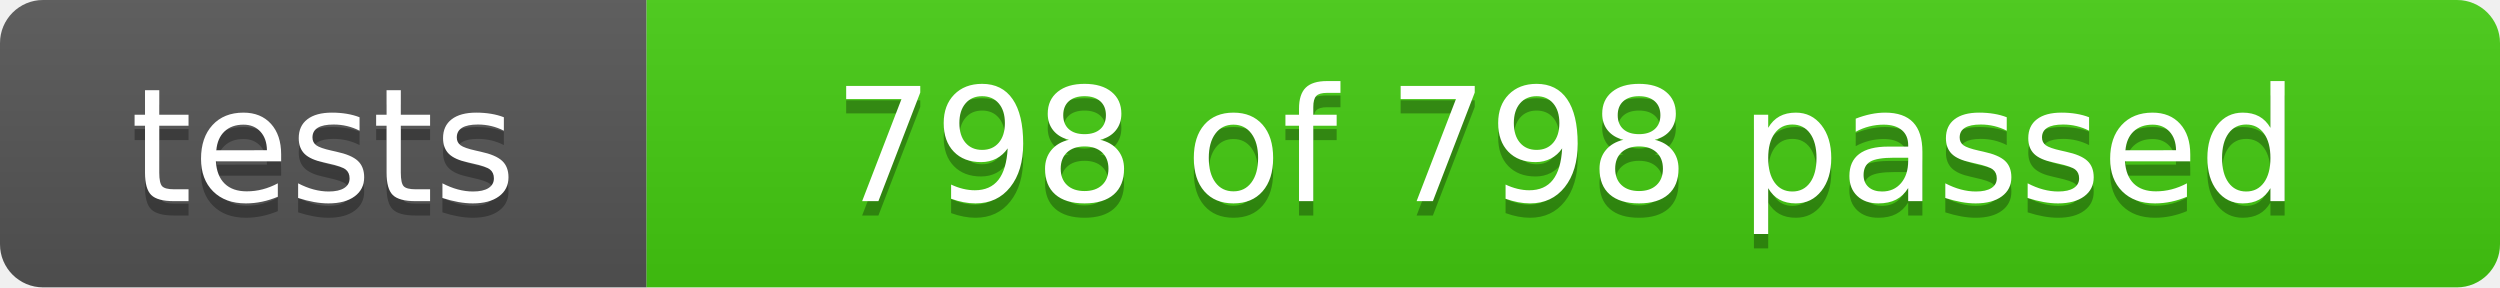
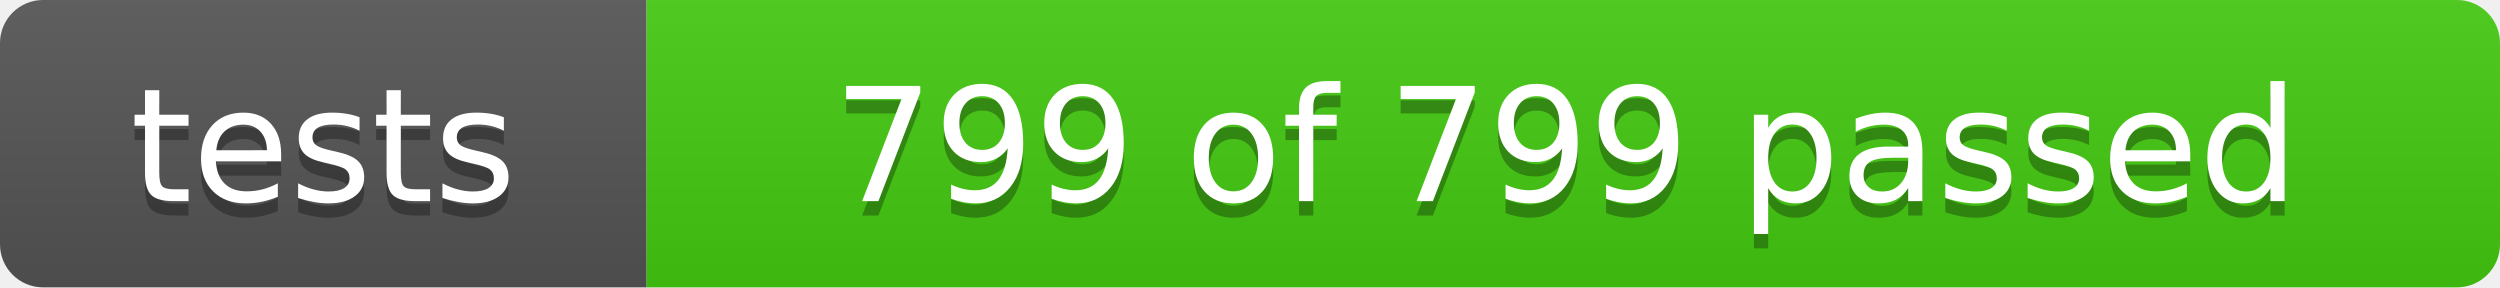
- <svg xmlns="http://www.w3.org/2000/svg" width="174" height="20" role="img" aria-label="tests: 798 of 798 passed">
+ <svg xmlns="http://www.w3.org/2000/svg" width="174" height="20" role="img" aria-label="tests: 799 of 799 passed">
  <linearGradient id="s" x2="0" y2="100%">
    <stop offset="0" stop-color="#bbb" stop-opacity=".1" />
    <stop offset="1" stop-opacity=".1" />
  </linearGradient>
  <clipPath id="r">
    <rect width="174" height="20" rx="3" fill="#fff" />
  </clipPath>
  <g clip-path="url(#r)">
    <rect width="45" height="20" fill="#555" />
    <rect x="45" width="129" height="20" fill="#4c1" />
    <rect width="174" height="20" fill="url(#s)" />
  </g>
  <g fill="#fff" text-anchor="middle" font-family="Verdana,Geneva,DejaVu Sans,sans-serif" font-size="110">
    <text x="225" y="150" fill="#010101" fill-opacity=".3" transform="scale(.1)" textLength="350">tests</text>
    <text x="225" y="140" transform="scale(.1)" textLength="350">tests</text>
-     <text x="1090" y="150" fill="#010101" fill-opacity=".3" transform="scale(.1)" textLength="1190">798 of 798 passed</text>
-     <text x="1090" y="140" transform="scale(.1)" textLength="1190">798 of 798 passed</text>
+     <text x="1090" y="150" fill="#010101" fill-opacity=".3" transform="scale(.1)" textLength="1190">799 of 799 passed</text>
+     <text x="1090" y="140" transform="scale(.1)" textLength="1190">799 of 799 passed</text>
  </g>
</svg>
